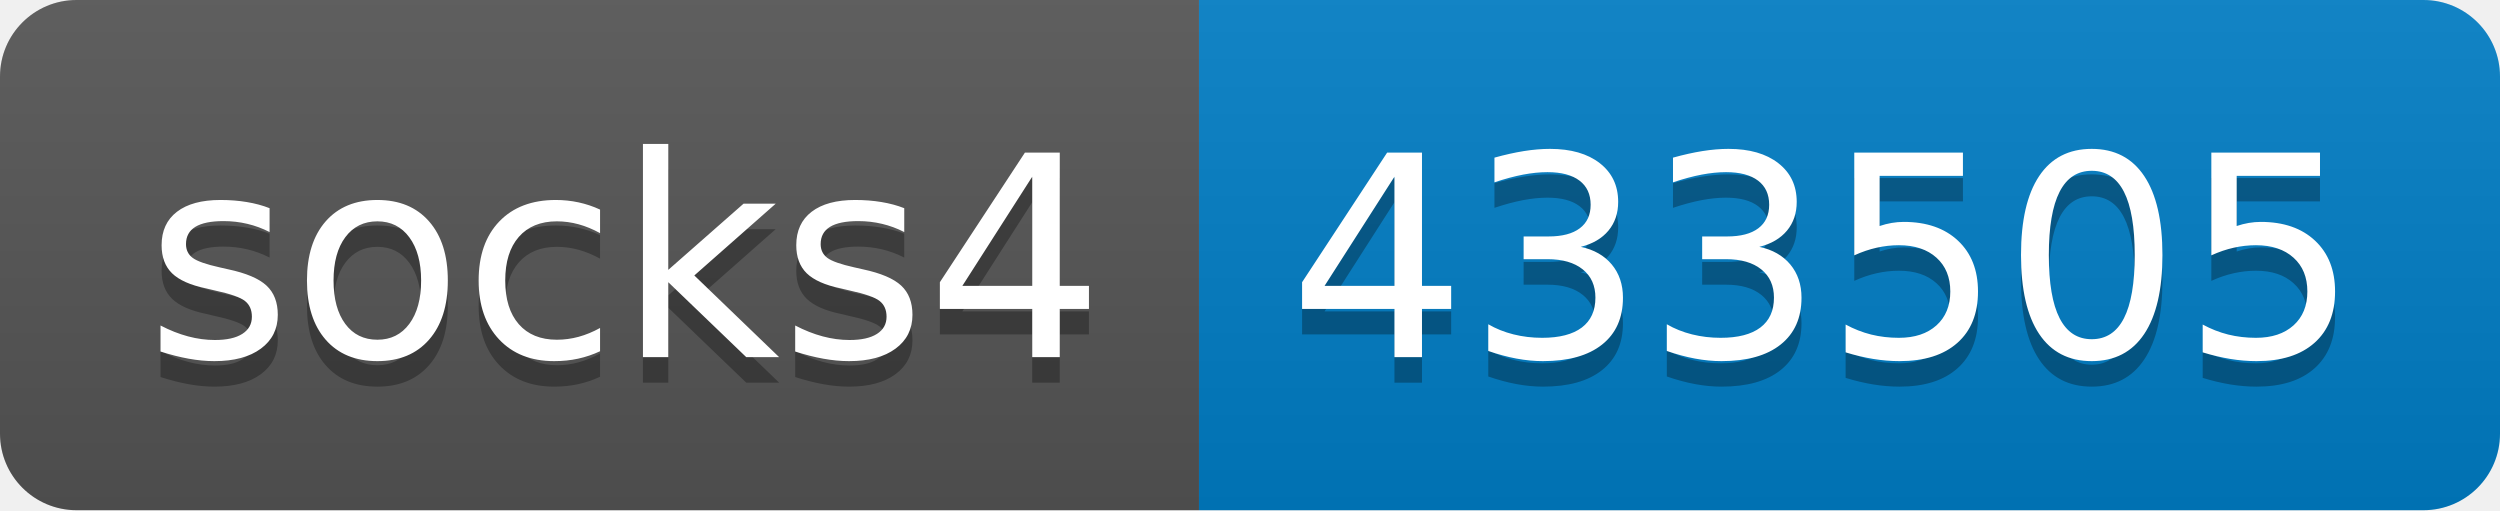
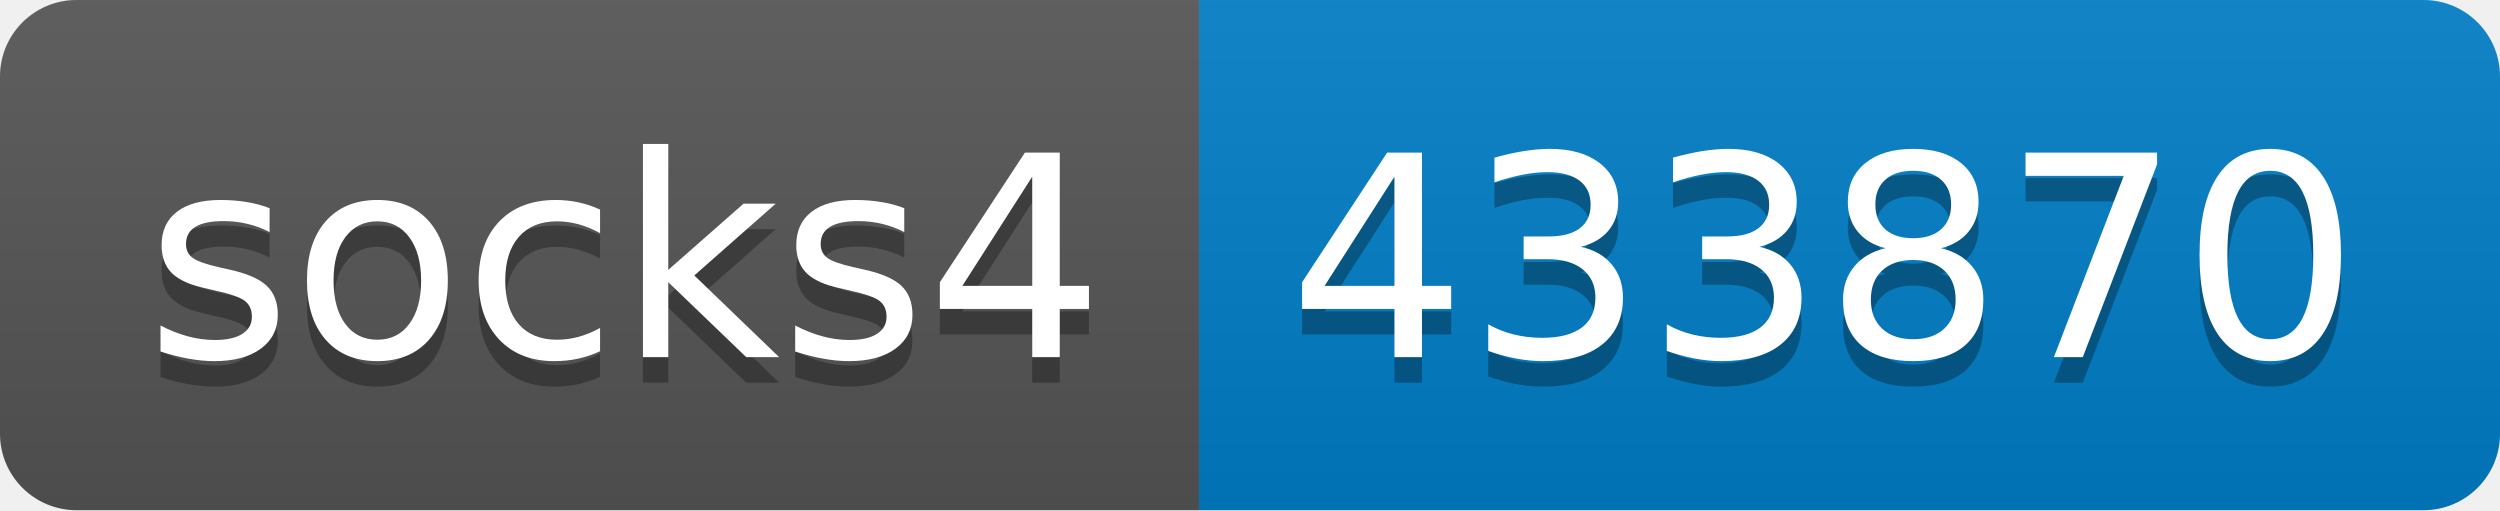
- <svg xmlns="http://www.w3.org/2000/svg" width="98" height="20" role="img" aria-label="socks4: 433505">
+ <svg xmlns="http://www.w3.org/2000/svg" width="98" height="20" role="img" aria-label="socks4: 433870">
  <linearGradient id="s" x2="0" y2="100%">
    <stop offset="0" stop-color="#bbb" stop-opacity=".1" />
    <stop offset="1" stop-opacity=".1" />
  </linearGradient>
  <clipPath id="r">
    <rect width="98" height="20" rx="3" fill="#fff" />
  </clipPath>
  <g clip-path="url(#r)">
    <rect width="47" height="20" fill="#555" />
    <rect x="47" width="51" height="20" fill="#007ec6" />
    <rect width="98" height="20" fill="url(#s)" />
  </g>
  <g fill="#fff" text-anchor="middle" font-family="Verdana,Geneva,DejaVu Sans,sans-serif" text-rendering="geometricPrecision" font-size="110">
    <text aria-hidden="true" x="245" y="150" fill="#010101" fill-opacity=".3" transform="scale(.1)" textLength="370">socks4</text>
    <text x="245" y="140" transform="scale(.1)" fill="#fff" textLength="370">socks4</text>
-     <text aria-hidden="true" x="715" y="150" fill="#010101" fill-opacity=".3" transform="scale(.1)" textLength="410">433505</text>
-     <text x="715" y="140" transform="scale(.1)" fill="#fff" textLength="410">433505</text>
+     <text aria-hidden="true" x="715" y="150" fill="#010101" fill-opacity=".3" transform="scale(.1)" textLength="410">433870</text>
+     <text x="715" y="140" transform="scale(.1)" fill="#fff" textLength="410">433870</text>
  </g>
</svg>
